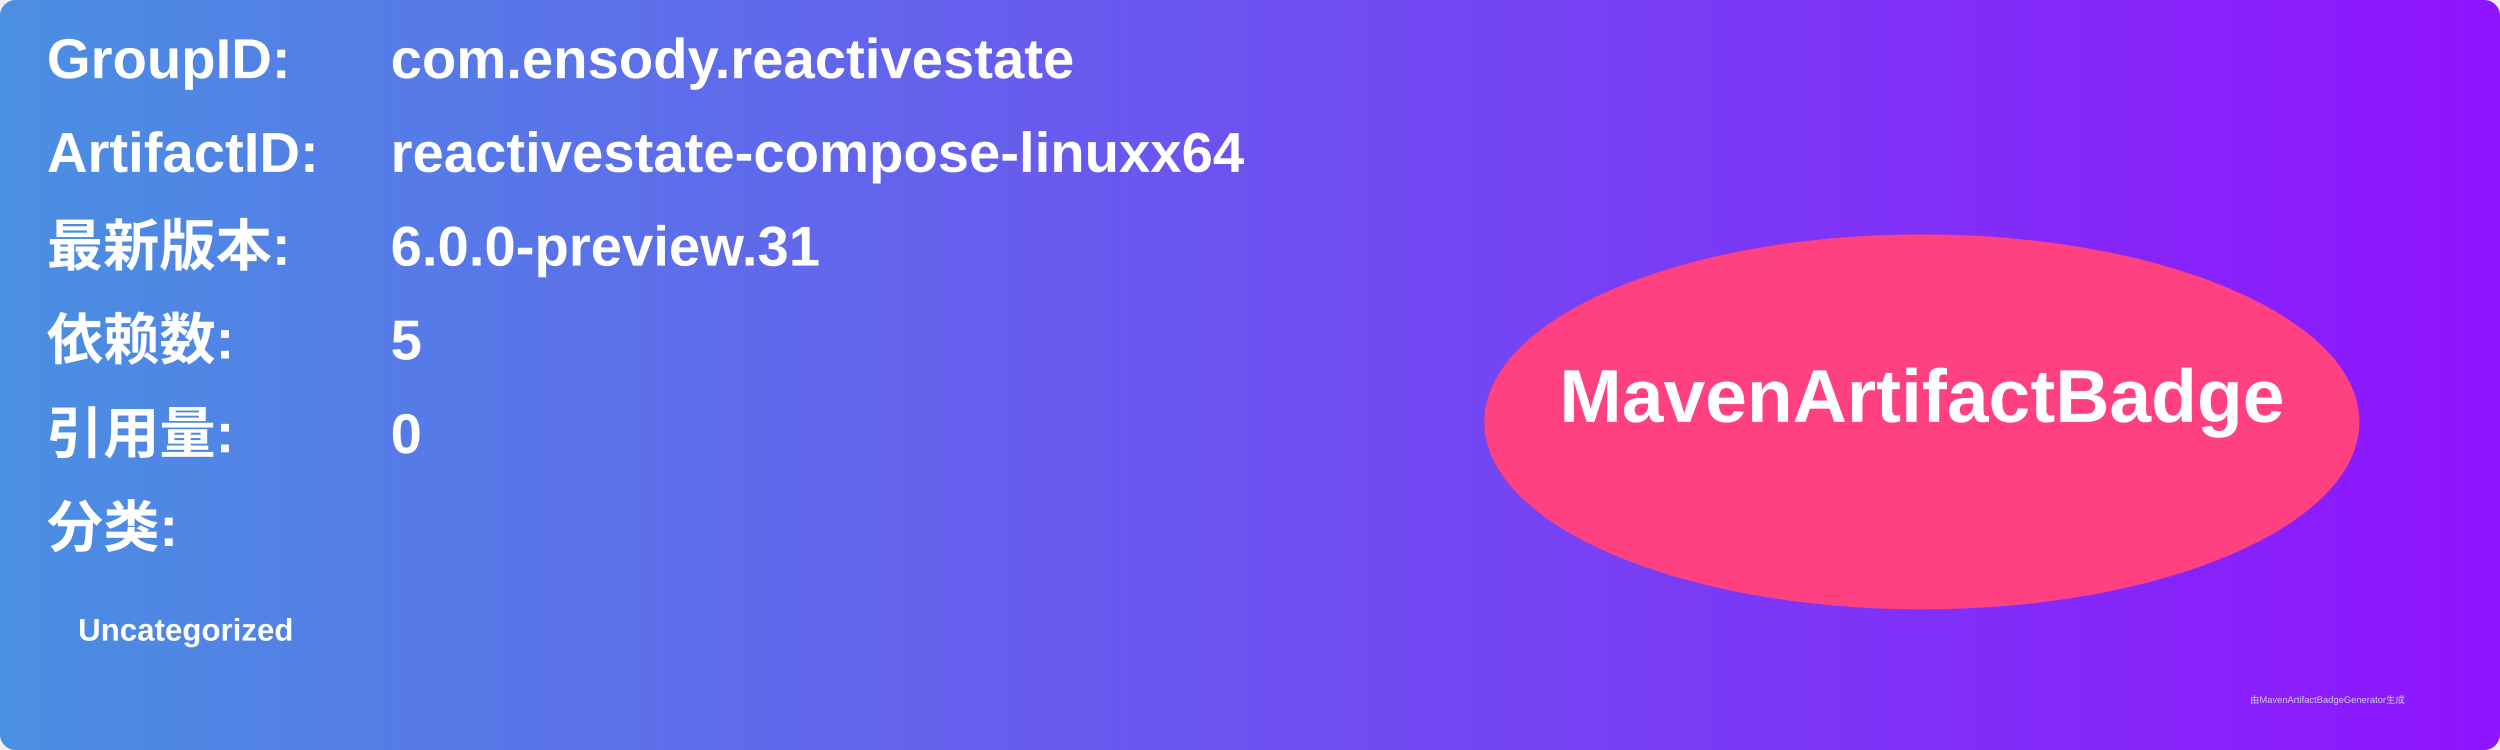
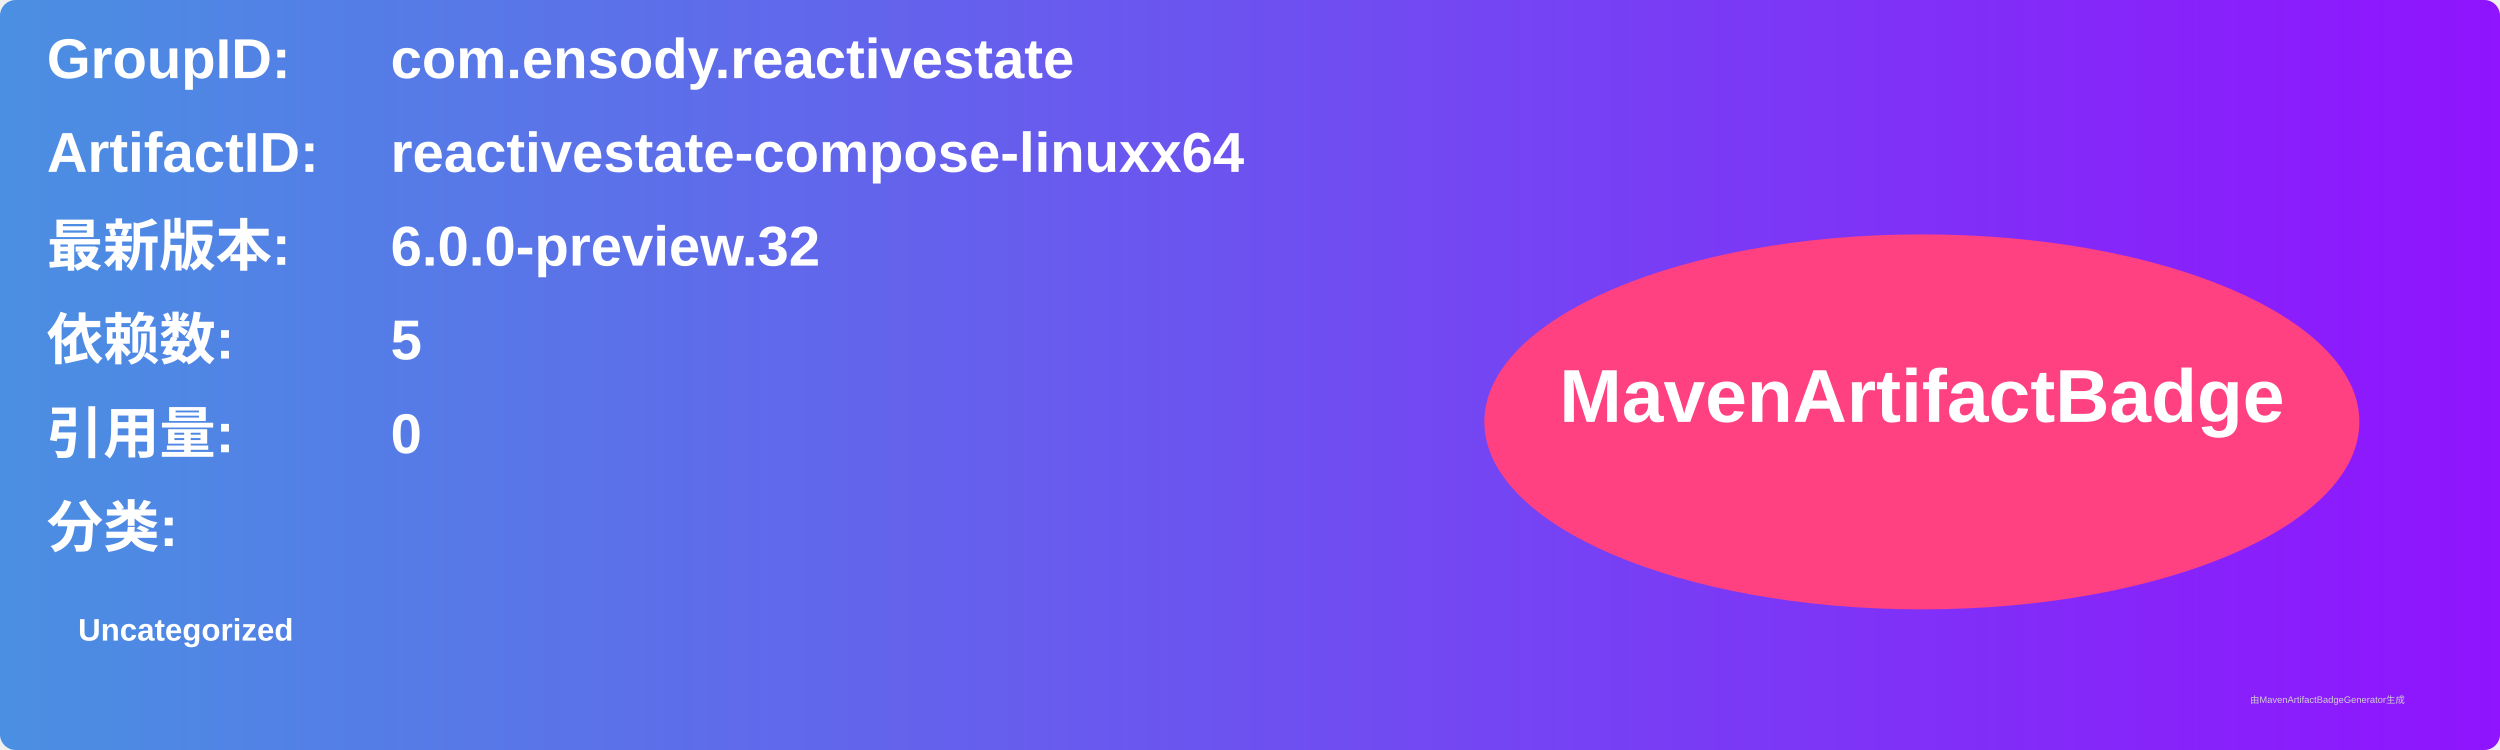
<svg xmlns="http://www.w3.org/2000/svg" width="800" height="240" viewBox="0 0 800 240">
  <linearGradient id="grad" x1="0%" y1="0%" x2="100%" y2="0%">
    <stop offset="0%" stop-color="#4a90e2" />
    <stop offset="100%" stop-color="#9013fe" />
  </linearGradient>
  <rect width="100%" height="100%" rx="5" ry="5" fill="url(#grad)" />
  <g transform="translate(15, 15)">
    <text x="0" y="10" font-family="Arial" font-size="18" fill="white" font-weight="bold" width="260">GroupID:</text>
    <text x="110" y="10" font-family="Arial" font-size="18" fill="white" font-weight="bold" width="460">com.ensody.reactivestate</text>
    <text x="0" y="40" font-family="Arial" font-size="18" fill="white" font-weight="bold" width="260">ArtifactID:</text>
    <text x="110" y="40" font-family="Arial" font-size="18" fill="white" font-weight="bold" width="460">reactivestate-compose-linuxx64</text>
    <text x="0" y="70" font-family="Arial" font-size="18" fill="white" font-weight="bold">最新版本:</text>
    <text x="110" y="70" font-family="Arial" font-size="18" fill="white" font-weight="bold">
-       <tspan font-weight="bold">6.0.0-preview.31</tspan>
+       <tspan font-weight="bold">6.0.0-preview.32</tspan>
    </text>
    <text x="0" y="100" font-family="Arial" font-size="18" fill="white" font-weight="bold">依赖数: </text>
    <text x="110" y="100" font-family="Arial" font-size="18" fill="white">
      <tspan font-weight="bold">5</tspan>
    </text>
    <text x="0" y="130" font-family="Arial" font-size="18" fill="white" font-weight="bold">引用量: </text>
    <text x="110" y="130" font-family="Arial" font-size="18" fill="white">
      <tspan font-weight="bold">0</tspan>
    </text>
    <text x="0" y="160" font-family="Arial" font-size="18" fill="white" font-weight="bold">分类:</text>
    <text x="10" y="190" font-family="Arial" font-size="10" fill="white">
      <tspan font-weight="bold">Uncategorized</tspan>
    </text>
    <ellipse cx="600" cy="120" rx="140" ry="60" fill="#ff4081" />
    <text x="600" y="120" text-anchor="middle" font-family="Arial" font-size="24" fill="white" font-weight="bold">MavenArtifactBadge</text>
  </g>
  <text x="720" y="225" font-family="Arial" font-size="3" fill="#d0d0d0">由MavenArtifactBadgeGenerator生成</text>
</svg>
